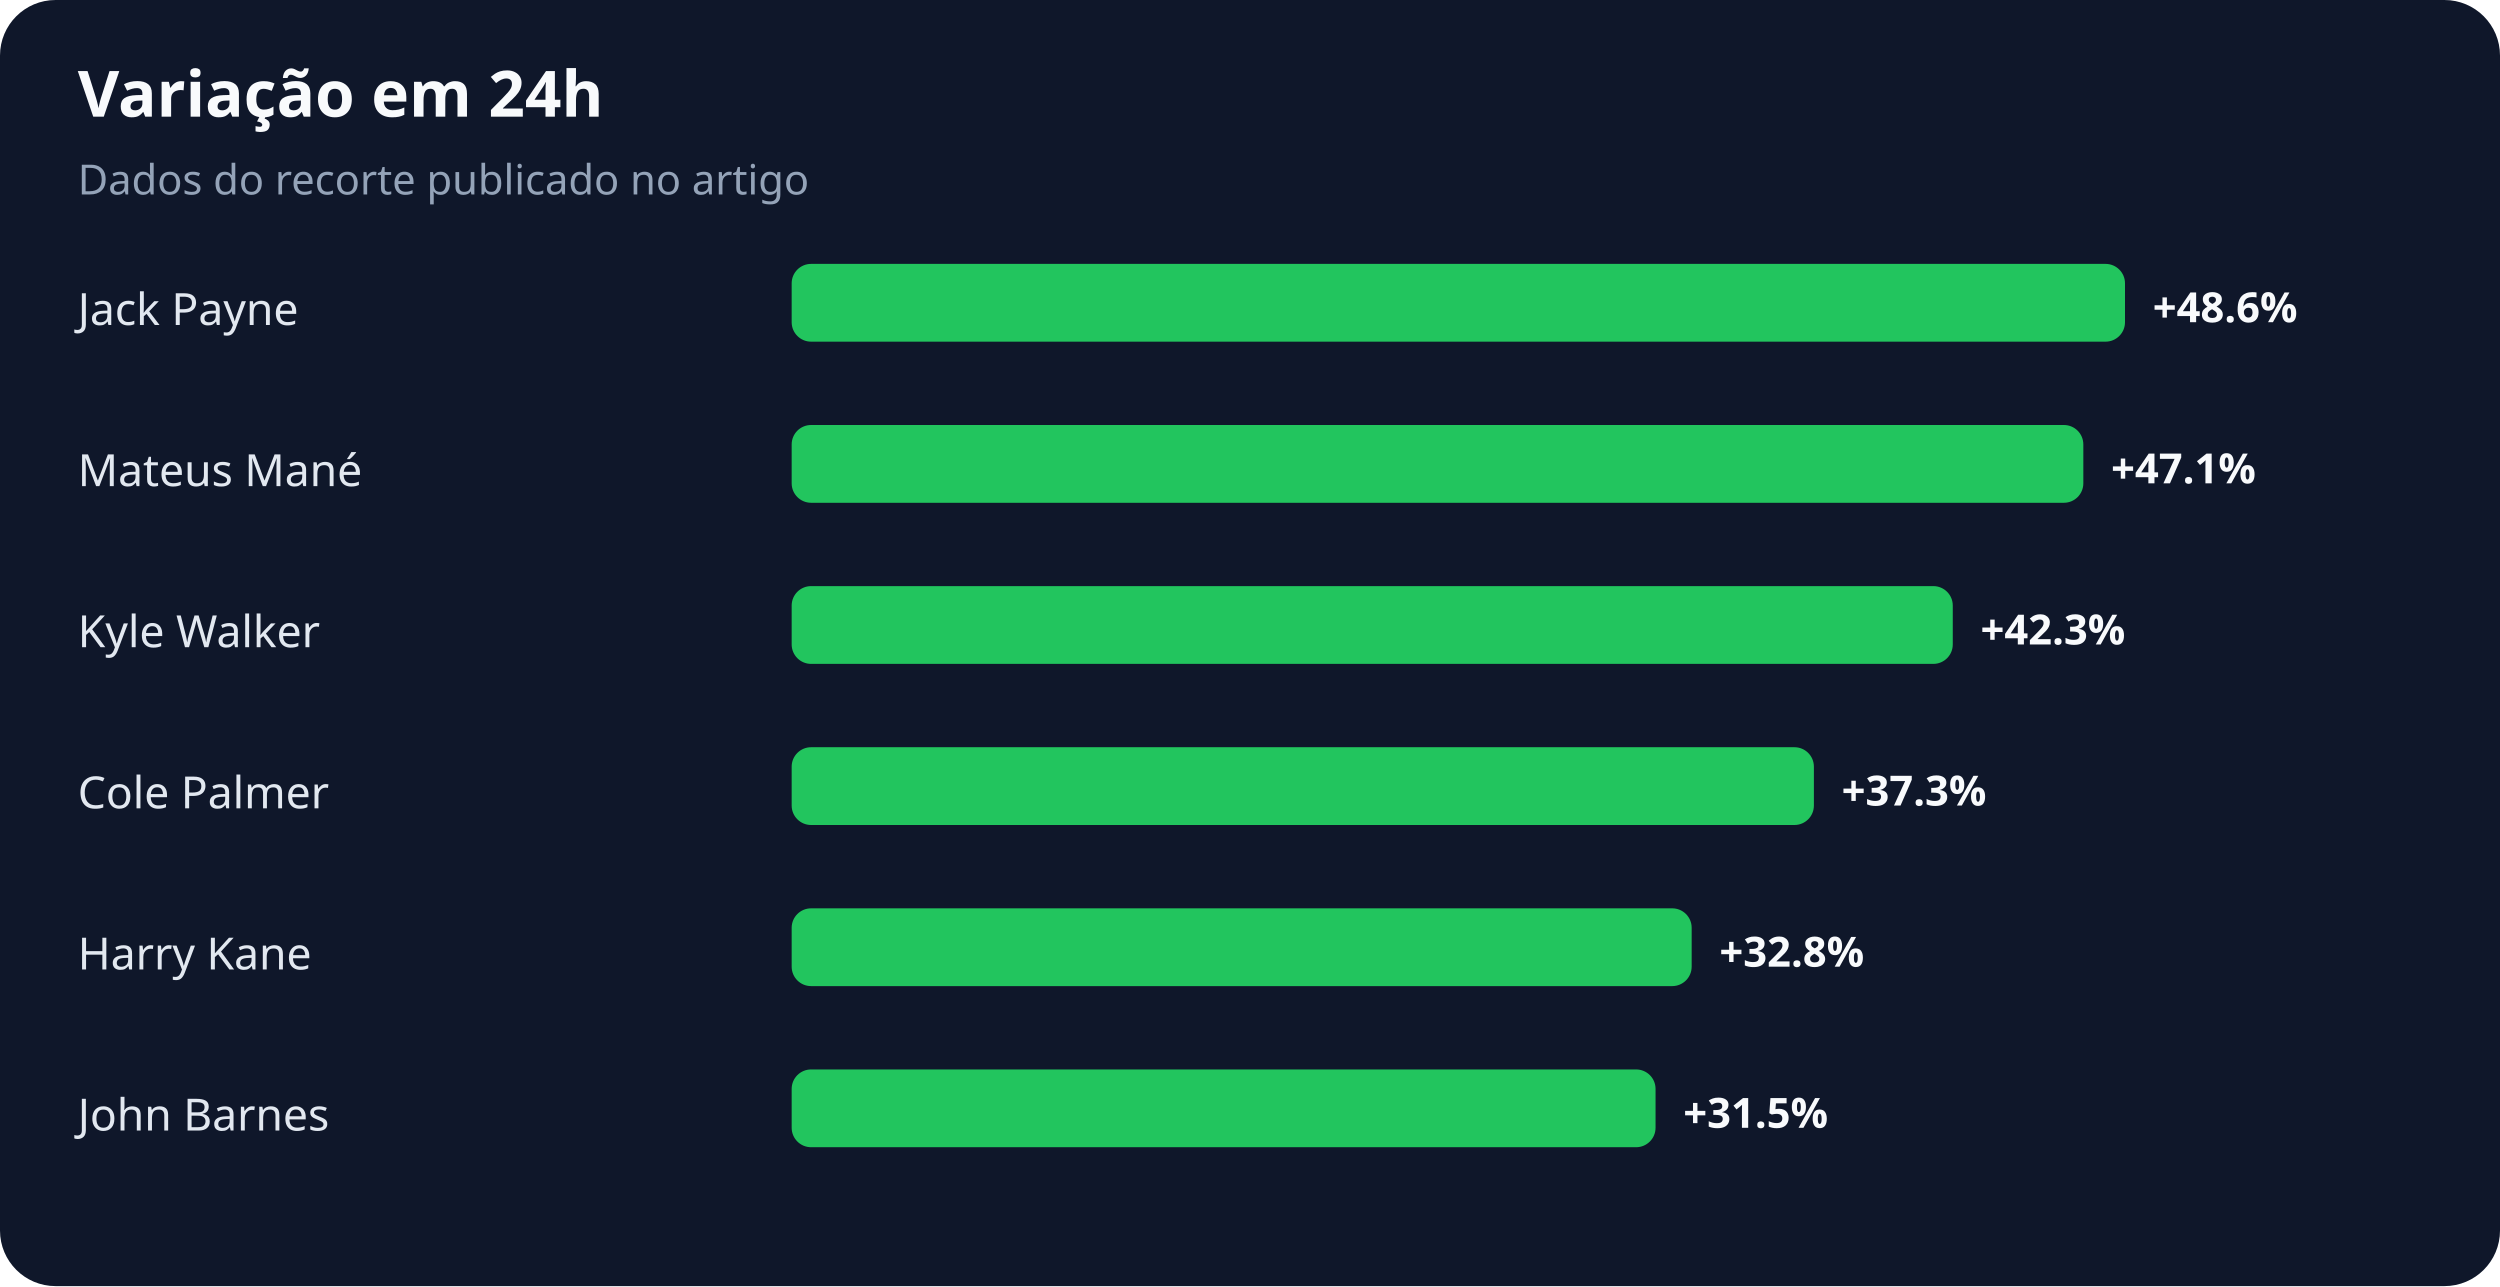
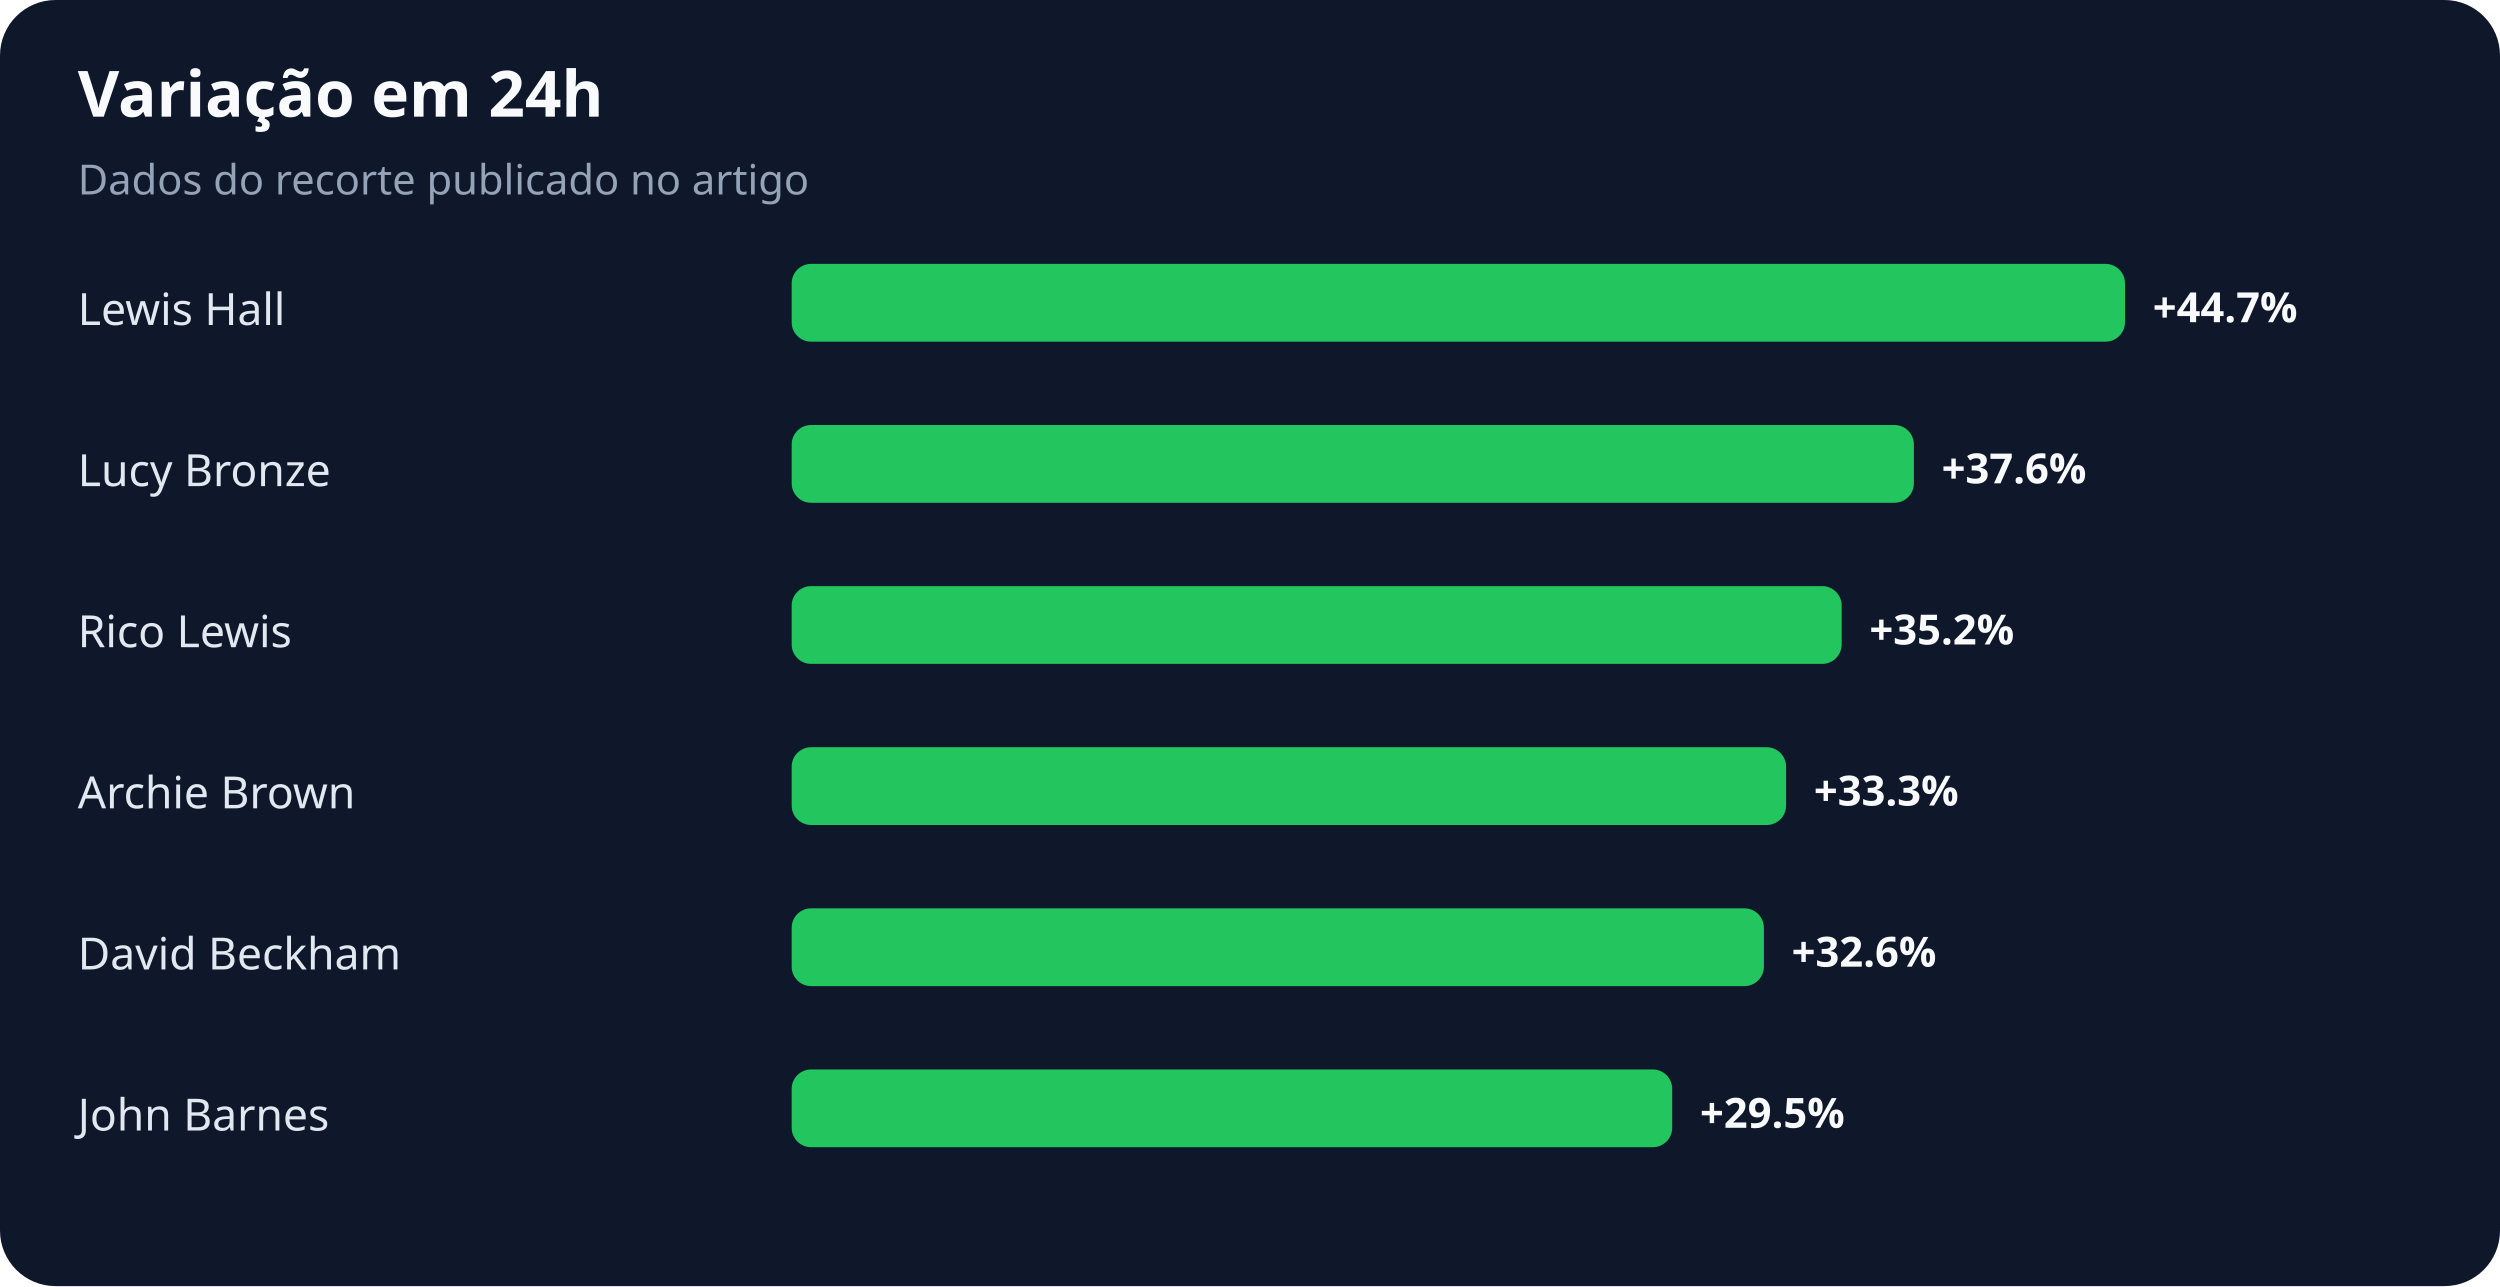
<svg xmlns="http://www.w3.org/2000/svg" width="900" height="463" viewBox="0 0 900 463" role="img" aria-labelledby="title desc">
  <rect width="100%" height="100%" rx="20" fill="#0f172a" />
  <text x="28" y="42" fill="#f8fafc" font-family="system-ui,sans-serif" font-size="23" font-weight="700">Variação em 24h</text>
  <text x="28" y="70" fill="#94a3b8" font-family="system-ui,sans-serif" font-size="15">Dados do recorte publicado no artigo</text>
-   <text x="28" y="117" fill="#e2e8f0" font-family="system-ui,sans-serif" font-size="16">Jack Payne</text>
+   <text x="28" y="117" fill="#e2e8f0" font-family="system-ui,sans-serif" font-size="16">Lewis Hall</text>
  <rect x="285" y="95" width="480" height="28" rx="7" fill="#22c55e" />
-   <text x="775" y="116" fill="#f8fafc" font-family="system-ui,sans-serif" font-size="15" font-weight="700">+48.6%</text>
-   <text x="28" y="175" fill="#e2e8f0" font-family="system-ui,sans-serif" font-size="16">Mateus Mané</text>
-   <rect x="285" y="153" width="465" height="28" rx="7" fill="#22c55e" />
-   <text x="760" y="174" fill="#f8fafc" font-family="system-ui,sans-serif" font-size="15" font-weight="700">+47.1%</text>
-   <text x="28" y="233" fill="#e2e8f0" font-family="system-ui,sans-serif" font-size="16">Kyle Walker</text>
-   <rect x="285" y="211" width="418" height="28" rx="7" fill="#22c55e" />
-   <text x="713" y="232" fill="#f8fafc" font-family="system-ui,sans-serif" font-size="15" font-weight="700">+42.3%</text>
-   <text x="28" y="291" fill="#e2e8f0" font-family="system-ui,sans-serif" font-size="16">Cole Palmer</text>
-   <rect x="285" y="269" width="368" height="28" rx="7" fill="#22c55e" />
-   <text x="663" y="290" fill="#f8fafc" font-family="system-ui,sans-serif" font-size="15" font-weight="700">+37.3%</text>
-   <text x="28" y="349" fill="#e2e8f0" font-family="system-ui,sans-serif" font-size="16">Harry Kane</text>
-   <rect x="285" y="327" width="324" height="28" rx="7" fill="#22c55e" />
-   <text x="619" y="348" fill="#f8fafc" font-family="system-ui,sans-serif" font-size="15" font-weight="700">+32.8%</text>
+   <text x="775" y="116" fill="#f8fafc" font-family="system-ui,sans-serif" font-size="15" font-weight="700">+44.7%</text>
+   <text x="28" y="175" fill="#e2e8f0" font-family="system-ui,sans-serif" font-size="16">Lucy Bronze</text>
+   <rect x="285" y="153" width="404" height="28" rx="7" fill="#22c55e" />
+   <text x="699" y="174" fill="#f8fafc" font-family="system-ui,sans-serif" font-size="15" font-weight="700">+37.6%</text>
+   <text x="28" y="233" fill="#e2e8f0" font-family="system-ui,sans-serif" font-size="16">Rico Lewis</text>
+   <rect x="285" y="211" width="378" height="28" rx="7" fill="#22c55e" />
+   <text x="673" y="232" fill="#f8fafc" font-family="system-ui,sans-serif" font-size="15" font-weight="700">+35.2%</text>
+   <text x="28" y="291" fill="#e2e8f0" font-family="system-ui,sans-serif" font-size="16">Archie Brown</text>
+   <rect x="285" y="269" width="358" height="28" rx="7" fill="#22c55e" />
+   <text x="653" y="290" fill="#f8fafc" font-family="system-ui,sans-serif" font-size="15" font-weight="700">+33.3%</text>
+   <text x="28" y="349" fill="#e2e8f0" font-family="system-ui,sans-serif" font-size="16">David Beckham</text>
+   <rect x="285" y="327" width="350" height="28" rx="7" fill="#22c55e" />
+   <text x="645" y="348" fill="#f8fafc" font-family="system-ui,sans-serif" font-size="15" font-weight="700">+32.6%</text>
  <text x="28" y="407" fill="#e2e8f0" font-family="system-ui,sans-serif" font-size="16">John Barnes</text>
-   <rect x="285" y="385" width="311" height="28" rx="7" fill="#22c55e" />
-   <text x="606" y="406" fill="#f8fafc" font-family="system-ui,sans-serif" font-size="15" font-weight="700">+31.5%</text>
+   <rect x="285" y="385" width="317" height="28" rx="7" fill="#22c55e" />
+   <text x="612" y="406" fill="#f8fafc" font-family="system-ui,sans-serif" font-size="15" font-weight="700">+29.5%</text>
</svg>
